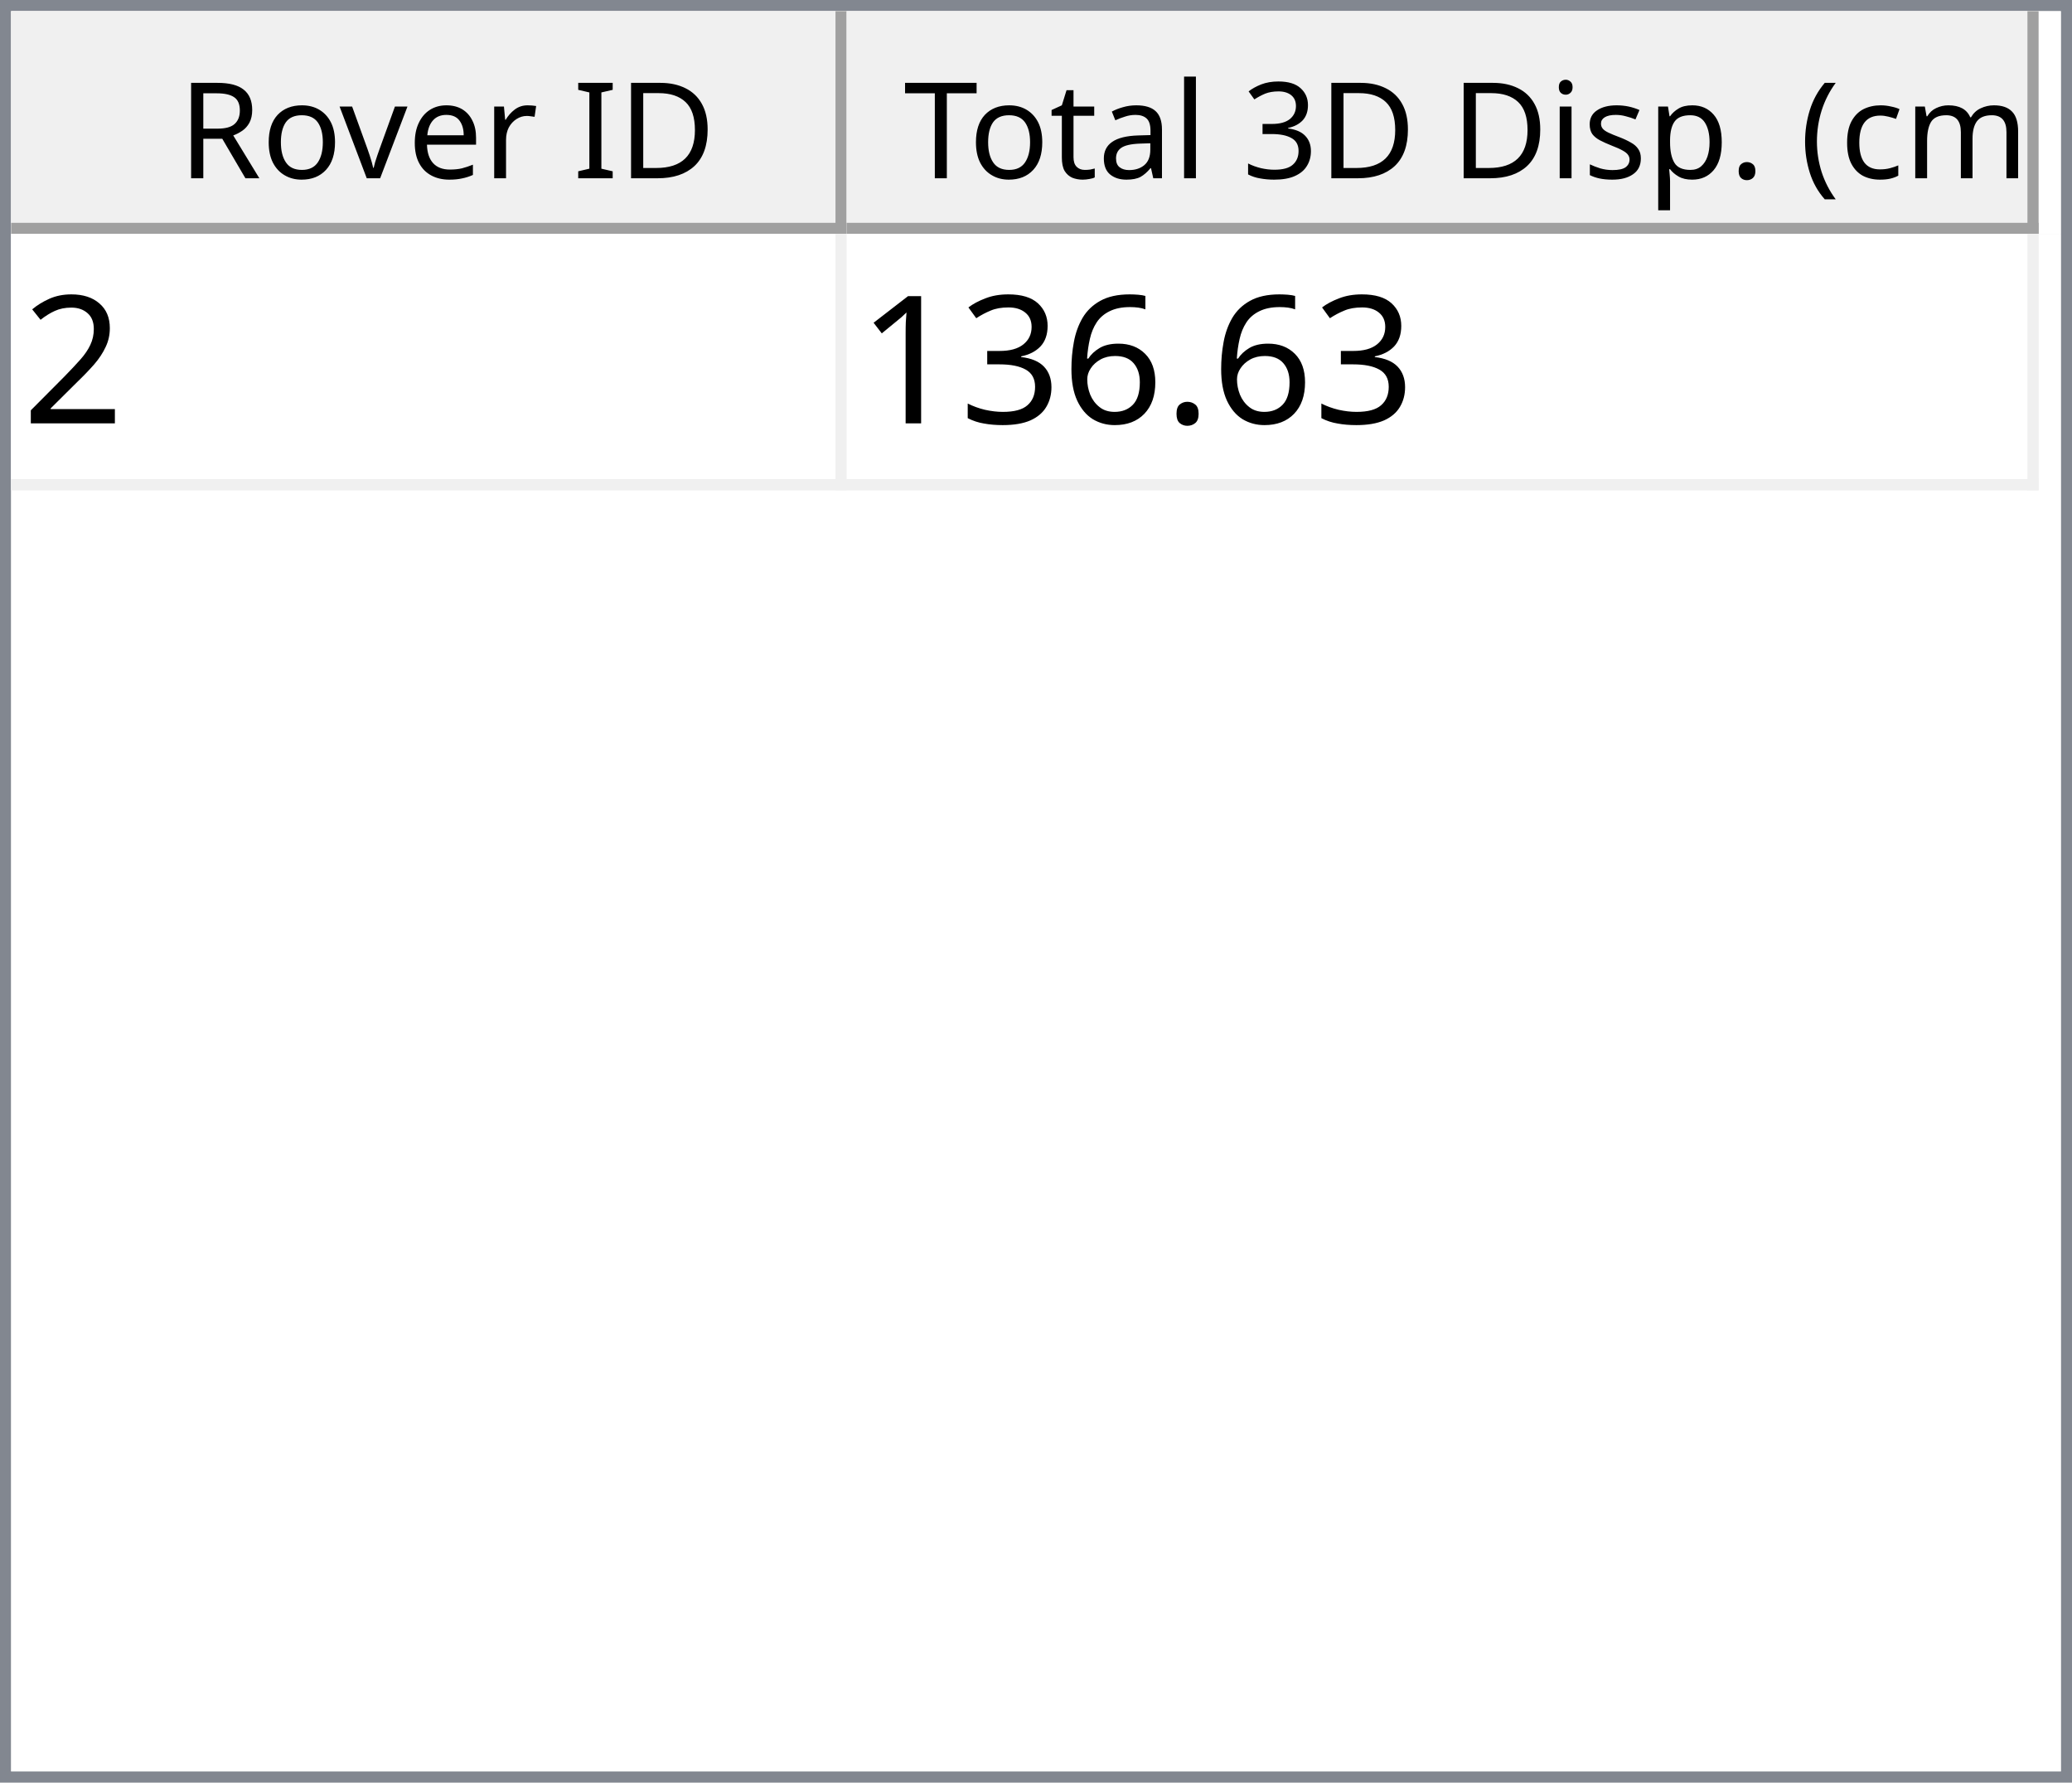
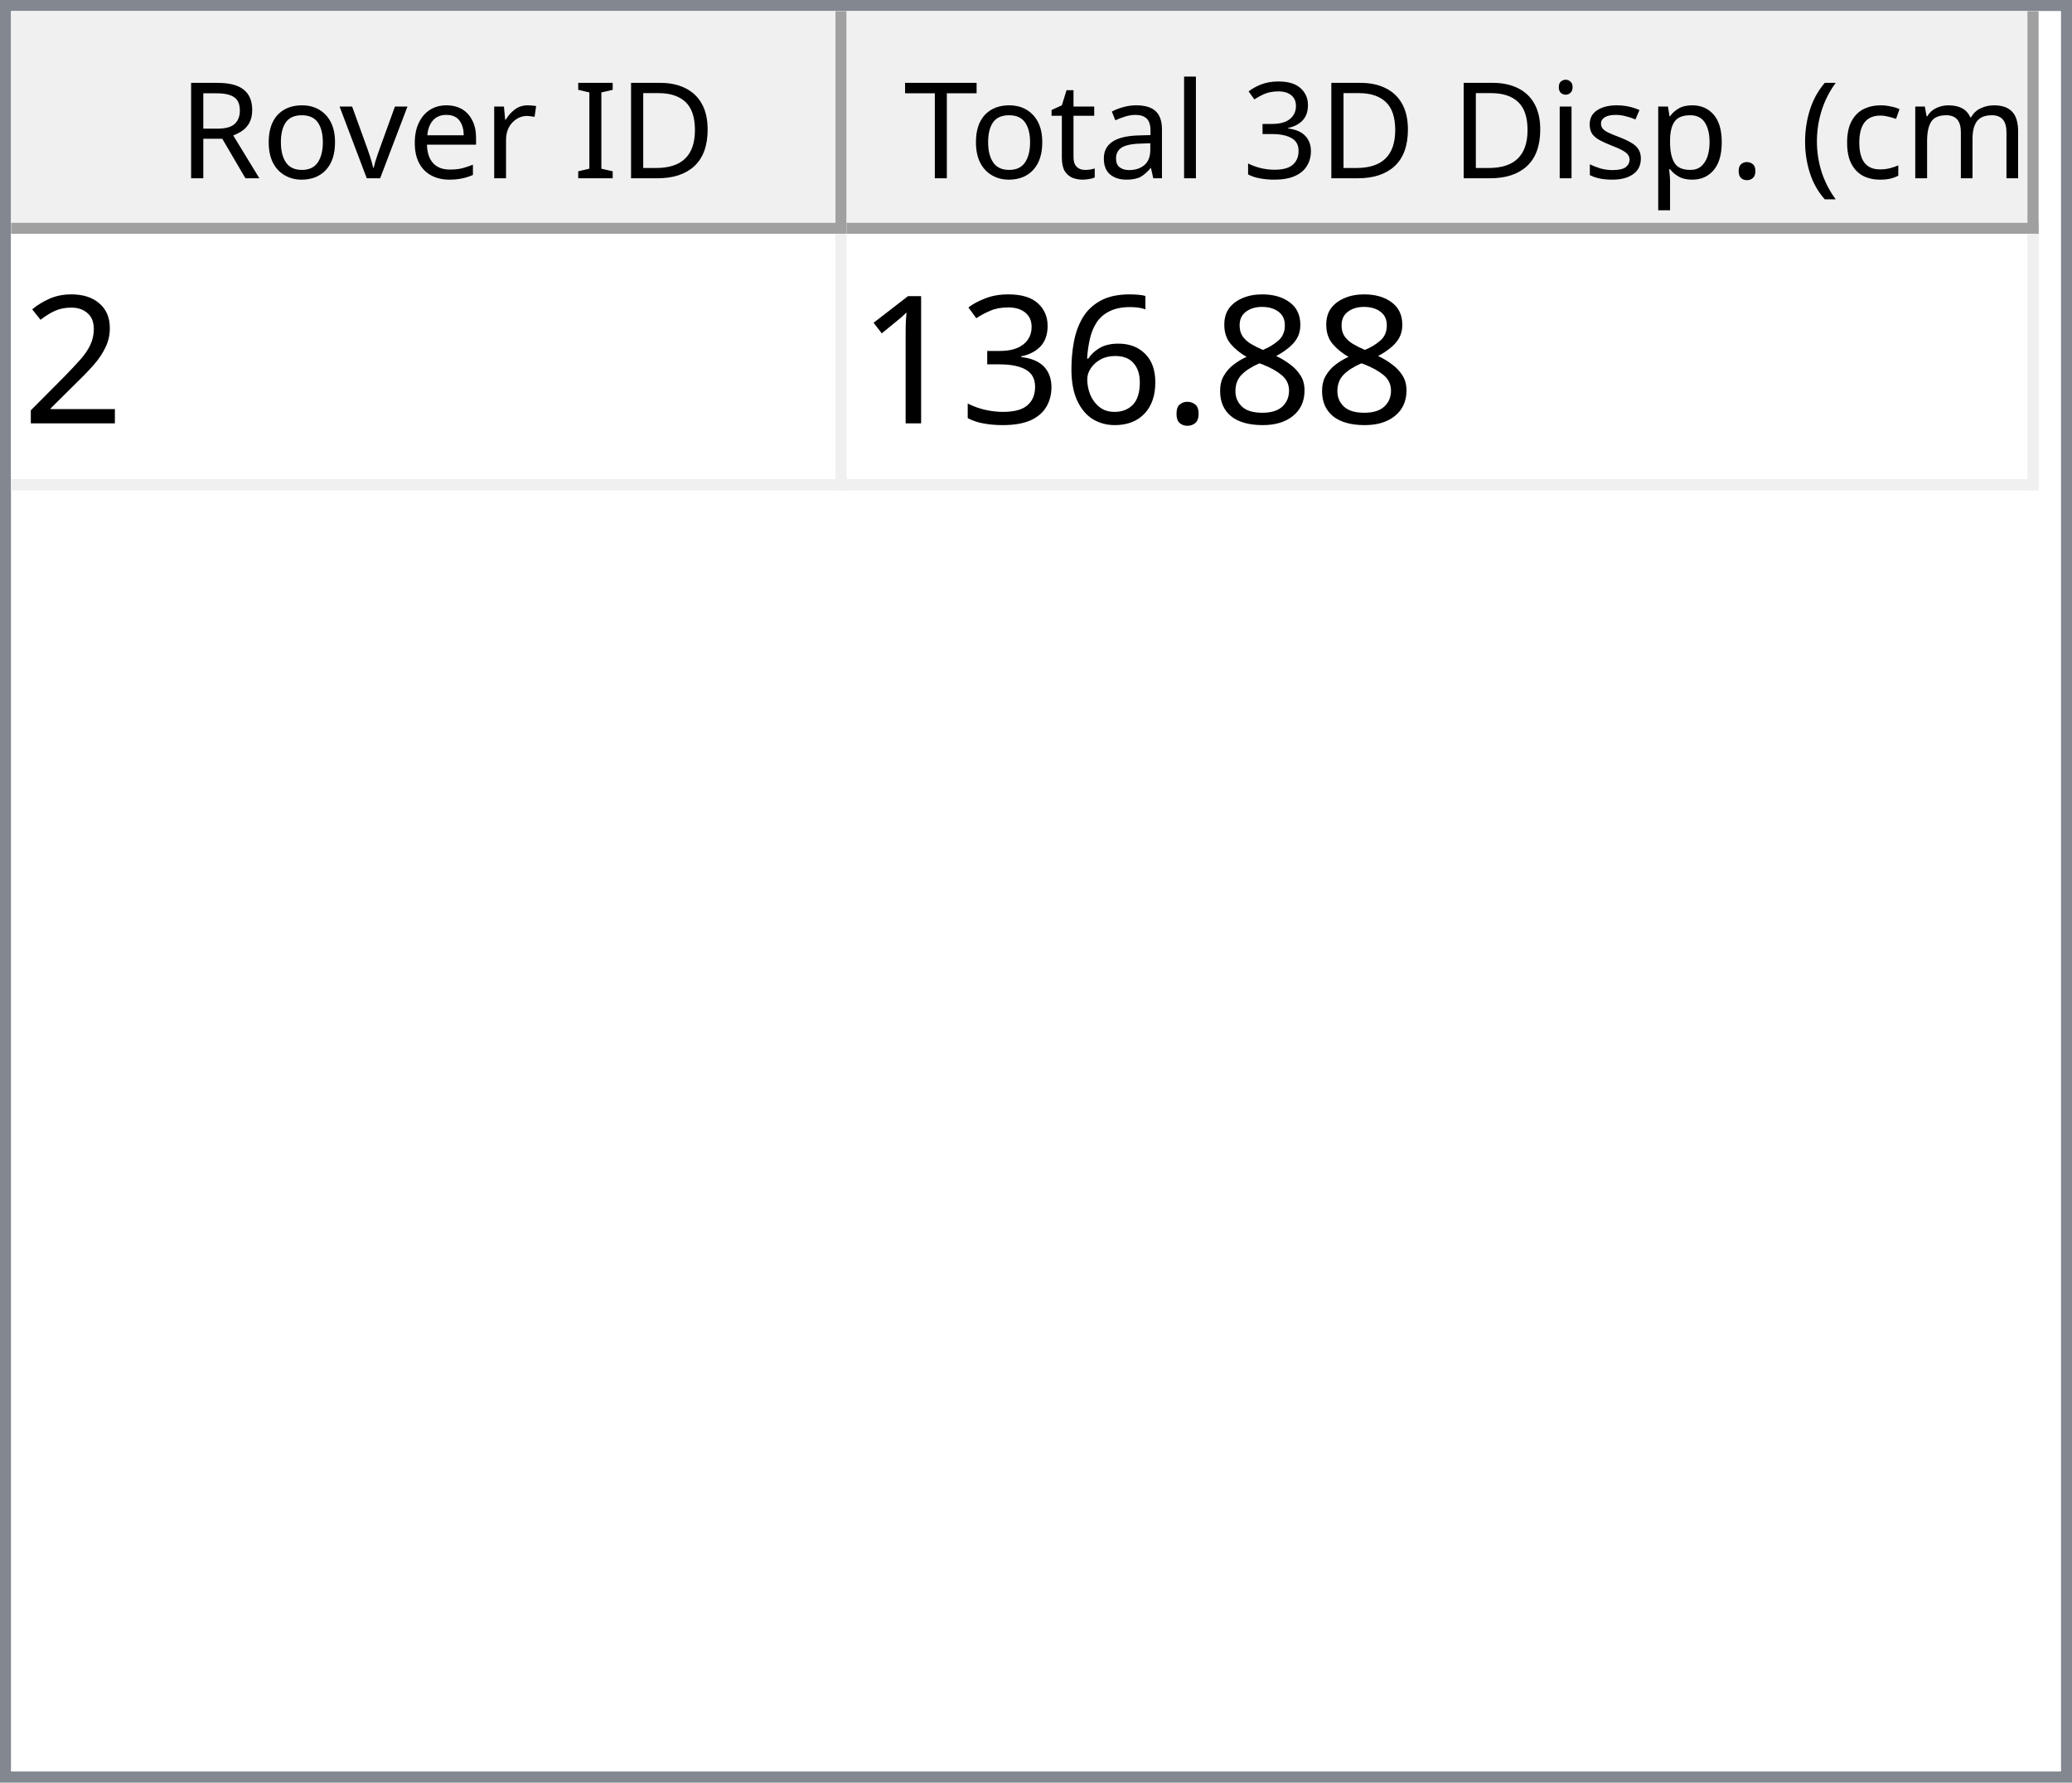
<svg xmlns="http://www.w3.org/2000/svg" style="fill-opacity:1; color-rendering:auto; color-interpolation:auto; text-rendering:auto; stroke:black; stroke-linecap:square; stroke-miterlimit:10; shape-rendering:auto; stroke-opacity:1; fill:black; stroke-dasharray:none; font-weight:normal; stroke-width:1; font-family:'Dialog'; font-style:normal; stroke-linejoin:miter; font-size:12px; stroke-dashoffset:0; image-rendering:auto;" width="186" height="160">
  <defs id="genericDefs" />
  <g>
    <defs id="defs1">
      <clipPath clipPathUnits="userSpaceOnUse" id="clipPath1">
        <path d="M0 0 L186 0 L186 160 L0 160 L0 0 Z" />
      </clipPath>
      <clipPath clipPathUnits="userSpaceOnUse" id="clipPath2">
        <path d="M0 0 L0 160 L186 160 L186 0 Z" />
      </clipPath>
      <clipPath clipPathUnits="userSpaceOnUse" id="clipPath3">
        <path d="M0 0 L0 20 L184 20 L184 0 Z" />
      </clipPath>
      <clipPath clipPathUnits="userSpaceOnUse" id="clipPath4">
        <path d="M0 0 L0 20 L75 20 L75 0 Z" />
      </clipPath>
      <clipPath clipPathUnits="userSpaceOnUse" id="clipPath5">
        <path d="M1 1 L1 19 L74 19 L74 1 Z" />
      </clipPath>
      <clipPath clipPathUnits="userSpaceOnUse" id="clipPath6">
        <path d="M0 0 L0 18 L73 18 L73 0 Z" />
      </clipPath>
      <clipPath clipPathUnits="userSpaceOnUse" id="clipPath7">
        <path d="M-0.5 -0.5 L-0.5 19.5 L74.5 19.5 L74.5 -0.5 Z" />
      </clipPath>
      <clipPath clipPathUnits="userSpaceOnUse" id="clipPath8">
        <path d="M0 0 L0 20 L107 20 L107 0 Z" />
      </clipPath>
      <clipPath clipPathUnits="userSpaceOnUse" id="clipPath9">
        <path d="M1 1 L1 19 L106 19 L106 1 Z" />
      </clipPath>
      <clipPath clipPathUnits="userSpaceOnUse" id="clipPath10">
        <path d="M0 0 L0 18 L105 18 L105 0 Z" />
      </clipPath>
      <clipPath clipPathUnits="userSpaceOnUse" id="clipPath11">
        <path d="M-0.5 -0.5 L-0.5 19.5 L106.5 19.5 L106.5 -0.5 Z" />
      </clipPath>
      <clipPath clipPathUnits="userSpaceOnUse" id="clipPath12">
        <path d="M0 0 L0 138 L184 138 L184 0 Z" />
      </clipPath>
      <clipPath clipPathUnits="userSpaceOnUse" id="clipPath13">
        <path d="M0 0 L0 23 L182 23 L182 0 Z" />
      </clipPath>
      <clipPath clipPathUnits="userSpaceOnUse" id="clipPath14">
        <path d="M-0.5 -0.5 L-0.5 22.5 L181.5 22.5 L181.5 -0.5 Z" />
      </clipPath>
      <clipPath clipPathUnits="userSpaceOnUse" id="clipPath15">
        <path d="M0 0 L0 22 L74 22 L74 0 Z" />
      </clipPath>
      <clipPath clipPathUnits="userSpaceOnUse" id="clipPath16">
        <path d="M0 0 L0 22 L106 22 L106 0 Z" />
      </clipPath>
      <font horiz-adv-x="64.551" id="font1">
        <font-face ascent="107.91" descent="25.098" units-per-em="100" style="font-style:normal; font-family:Segoe UI; font-weight:normal;" />
        <missing-glyph horiz-adv-x="64.551" d="M8.109 0 L8.109 68.266 L56.453 68.266 L56.453 0 L8.109 0 ZM15.328 7.234 L49.219 7.234 L49.219 61.031 L15.328 61.031 L15.328 7.234 Z" />
        <glyph unicode="D" horiz-adv-x="70.117" d="M9.188 0 L9.188 70.016 L28.516 70.016 Q65.531 70.016 65.531 35.891 Q65.531 19.672 55.25 9.836 Q44.969 0 27.734 0 L9.188 0 ZM17.391 62.594 L17.391 7.422 L27.828 7.422 Q41.609 7.422 49.273 14.797 Q56.938 22.172 56.938 35.688 Q56.938 62.594 28.328 62.594 L17.391 62.594 Z" />
        <glyph unicode="I" horiz-adv-x="26.611" d="M17.391 0 L9.188 0 L9.188 70.016 L17.391 70.016 L17.391 0 Z" />
        <glyph unicode=" " horiz-adv-x="27.393" d="" />
        <glyph unicode="r" horiz-adv-x="34.766" d="M34.188 41.891 Q32.078 43.5 28.125 43.5 Q23 43.5 19.555 38.672 Q16.109 33.844 16.109 25.484 L16.109 0 L8.109 0 L8.109 50 L16.109 50 L16.109 39.703 L16.312 39.703 Q18.016 44.969 21.531 47.922 Q25.047 50.875 29.391 50.875 Q32.516 50.875 34.188 50.203 L34.188 41.891 Z" />
        <glyph unicode="e" horiz-adv-x="52.295" d="M48.297 23 L12.984 23 Q13.188 14.656 17.484 10.109 Q21.781 5.562 29.297 5.562 Q37.75 5.562 44.828 11.141 L44.828 3.609 Q38.234 -1.172 27.391 -1.172 Q16.797 -1.172 10.742 5.641 Q4.688 12.453 4.688 24.812 Q4.688 36.469 11.305 43.82 Q17.922 51.172 27.734 51.172 Q37.547 51.172 42.922 44.828 Q48.297 38.484 48.297 27.203 L48.297 23 ZM40.094 29.781 Q40.047 36.719 36.75 40.578 Q33.453 44.438 27.594 44.438 Q21.922 44.438 17.969 40.383 Q14.016 36.328 13.094 29.781 L40.094 29.781 Z" />
        <glyph unicode="v" horiz-adv-x="47.9" d="M47.406 50 L27.484 0 L19.625 0 L0.688 50 L9.469 50 L22.172 13.672 Q23.578 9.672 23.922 6.688 L24.125 6.688 Q24.609 10.453 25.688 13.484 L38.969 50 L47.406 50 Z" />
        <glyph unicode="o" horiz-adv-x="58.594" d="M29 -1.172 Q17.922 -1.172 11.305 5.836 Q4.688 12.844 4.688 24.422 Q4.688 37.016 11.57 44.094 Q18.453 51.172 30.172 51.172 Q41.359 51.172 47.633 44.289 Q53.906 37.406 53.906 25.203 Q53.906 13.234 47.141 6.031 Q40.375 -1.172 29 -1.172 ZM29.594 44.438 Q21.875 44.438 17.383 39.188 Q12.891 33.938 12.891 24.703 Q12.891 15.828 17.43 10.695 Q21.969 5.562 29.594 5.562 Q37.359 5.562 41.531 10.594 Q45.703 15.625 45.703 24.906 Q45.703 34.281 41.531 39.359 Q37.359 44.438 29.594 44.438 Z" />
        <glyph unicode="R" horiz-adv-x="59.814" d="M59.375 0 L49.609 0 L37.891 19.625 Q36.281 22.359 34.766 24.289 Q33.25 26.219 31.664 27.438 Q30.078 28.656 28.25 29.219 Q26.422 29.781 24.125 29.781 L17.391 29.781 L17.391 0 L9.188 0 L9.188 70.016 L30.078 70.016 Q34.672 70.016 38.555 68.867 Q42.438 67.719 45.289 65.375 Q48.141 63.031 49.758 59.547 Q51.375 56.062 51.375 51.375 Q51.375 47.703 50.273 44.656 Q49.172 41.609 47.148 39.211 Q45.125 36.812 42.266 35.133 Q39.406 33.453 35.844 32.516 L35.844 32.328 Q37.594 31.547 38.891 30.547 Q40.188 29.547 41.359 28.18 Q42.531 26.812 43.68 25.078 Q44.828 23.344 46.234 21.047 L59.375 0 ZM17.391 62.594 L17.391 37.203 L28.516 37.203 Q31.594 37.203 34.203 38.133 Q36.812 39.062 38.719 40.797 Q40.625 42.531 41.703 45.047 Q42.781 47.562 42.781 50.688 Q42.781 56.297 39.141 59.445 Q35.5 62.594 28.609 62.594 L17.391 62.594 Z" />
        <glyph unicode=")" horiz-adv-x="30.176" d="M8.297 -15.922 L1.172 -15.922 Q16.406 2.344 16.406 26.812 Q16.406 51.469 1.078 70.016 L8.297 70.016 Q23.531 52.156 23.531 26.703 Q23.531 1.375 8.297 -15.922 Z" />
        <glyph unicode="m" horiz-adv-x="86.133" d="M79.109 0 L71.094 0 L71.094 28.719 Q71.094 37.016 68.531 40.727 Q65.969 44.438 59.906 44.438 Q54.781 44.438 51.195 39.75 Q47.609 35.062 47.609 28.516 L47.609 0 L39.594 0 L39.594 29.688 Q39.594 44.438 28.219 44.438 Q22.953 44.438 19.531 40.016 Q16.109 35.594 16.109 28.516 L16.109 0 L8.109 0 L8.109 50 L16.109 50 L16.109 42.094 L16.312 42.094 Q21.625 51.172 31.844 51.172 Q36.969 51.172 40.773 48.312 Q44.578 45.453 46 40.828 Q51.562 51.172 62.594 51.172 Q79.109 51.172 79.109 30.812 L79.109 0 Z" />
        <glyph unicode="c" horiz-adv-x="46.191" d="M42.188 2.297 Q36.422 -1.172 28.516 -1.172 Q17.828 -1.172 11.258 5.789 Q4.688 12.75 4.688 23.828 Q4.688 36.188 11.766 43.68 Q18.844 51.172 30.672 51.172 Q37.25 51.172 42.281 48.734 L42.281 40.531 Q36.719 44.438 30.375 44.438 Q22.703 44.438 17.797 38.945 Q12.891 33.453 12.891 24.516 Q12.891 15.719 17.508 10.641 Q22.125 5.562 29.891 5.562 Q36.422 5.562 42.188 9.906 L42.188 2.297 Z" />
        <glyph unicode="(" horiz-adv-x="30.176" d="M29.109 -15.922 L21.969 -15.922 Q6.844 1.375 6.844 26.703 Q6.844 52.156 21.969 70.016 L29.203 70.016 Q13.875 51.469 13.875 26.812 Q13.875 2.344 29.109 -15.922 Z" />
        <glyph unicode="." horiz-adv-x="21.68" d="M10.891 -1.078 Q8.641 -1.078 7.055 0.539 Q5.469 2.156 5.469 4.391 Q5.469 6.641 7.055 8.273 Q8.641 9.906 10.891 9.906 Q13.188 9.906 14.797 8.273 Q16.406 6.641 16.406 4.391 Q16.406 2.156 14.797 0.539 Q13.188 -1.078 10.891 -1.078 Z" />
        <glyph unicode="p" horiz-adv-x="58.789" d="M16.312 7.234 L16.109 7.234 L16.109 -23 L8.109 -23 L8.109 50 L16.109 50 L16.109 41.219 L16.312 41.219 Q22.219 51.172 33.594 51.172 Q43.266 51.172 48.688 44.461 Q54.109 37.75 54.109 26.469 Q54.109 13.922 48 6.375 Q41.891 -1.172 31.297 -1.172 Q21.578 -1.172 16.312 7.234 ZM16.109 27.391 L16.109 20.406 Q16.109 14.203 20.141 9.883 Q24.172 5.562 30.375 5.562 Q37.641 5.562 41.773 11.133 Q45.906 16.703 45.906 26.609 Q45.906 34.969 42.047 39.703 Q38.188 44.438 31.594 44.438 Q24.609 44.438 20.359 39.578 Q16.109 34.719 16.109 27.391 Z" />
        <glyph unicode="s" horiz-adv-x="42.432" d="M5.078 1.812 L5.078 10.406 Q11.625 5.562 19.484 5.562 Q30.031 5.562 30.031 12.594 Q30.031 14.594 29.125 15.992 Q28.219 17.391 26.68 18.461 Q25.141 19.531 23.07 20.383 Q21 21.234 18.609 22.172 Q15.281 23.484 12.766 24.828 Q10.25 26.172 8.57 27.859 Q6.891 29.547 6.031 31.695 Q5.172 33.844 5.172 36.719 Q5.172 40.234 6.789 42.945 Q8.406 45.656 11.086 47.484 Q13.766 49.312 17.211 50.242 Q20.656 51.172 24.312 51.172 Q30.812 51.172 35.938 48.922 L35.938 40.828 Q30.422 44.438 23.25 44.438 Q21 44.438 19.195 43.922 Q17.391 43.406 16.094 42.477 Q14.797 41.547 14.086 40.258 Q13.375 38.969 13.375 37.406 Q13.375 35.453 14.086 34.133 Q14.797 32.812 16.164 31.789 Q17.531 30.766 19.484 29.938 Q21.438 29.109 23.922 28.125 Q27.25 26.859 29.883 25.516 Q32.516 24.172 34.375 22.484 Q36.234 20.797 37.234 18.602 Q38.234 16.406 38.234 13.375 Q38.234 9.672 36.602 6.938 Q34.969 4.203 32.234 2.398 Q29.5 0.594 25.93 -0.289 Q22.359 -1.172 18.453 -1.172 Q10.75 -1.172 5.078 1.812 Z" />
        <glyph unicode="i" horiz-adv-x="24.219" d="M12.203 62.703 Q10.062 62.703 8.547 64.164 Q7.031 65.625 7.031 67.875 Q7.031 70.125 8.547 71.609 Q10.062 73.094 12.203 73.094 Q14.406 73.094 15.945 71.609 Q17.484 70.125 17.484 67.875 Q17.484 65.719 15.945 64.211 Q14.406 62.703 12.203 62.703 ZM16.109 0 L8.109 0 L8.109 50 L16.109 50 L16.109 0 Z" />
        <glyph unicode="3" horiz-adv-x="53.906" d="M46.531 19.828 Q46.531 15.094 44.75 11.211 Q42.969 7.328 39.719 4.57 Q36.469 1.812 31.93 0.297 Q27.391 -1.219 21.922 -1.219 Q11.922 -1.219 6 2.594 L6 11.188 Q13.094 5.609 22.219 5.609 Q25.875 5.609 28.828 6.539 Q31.781 7.469 33.906 9.227 Q36.031 10.984 37.18 13.477 Q38.328 15.969 38.328 19.094 Q38.328 32.812 18.797 32.812 L12.984 32.812 L12.984 39.594 L18.5 39.594 Q35.797 39.594 35.797 52.484 Q35.797 64.406 22.609 64.406 Q15.188 64.406 8.688 59.422 L8.688 67.188 Q15.375 71.188 24.609 71.188 Q29 71.188 32.57 69.969 Q36.141 68.75 38.68 66.555 Q41.219 64.359 42.609 61.281 Q44 58.203 44 54.5 Q44 40.672 30.031 36.719 L30.031 36.531 Q33.594 36.141 36.625 34.797 Q39.656 33.453 41.852 31.305 Q44.047 29.156 45.289 26.25 Q46.531 23.344 46.531 19.828 Z" />
        <glyph unicode="l" horiz-adv-x="24.219" d="M16.109 0 L8.109 0 L8.109 74.031 L16.109 74.031 L16.109 0 Z" />
        <glyph unicode="a" horiz-adv-x="50.879" d="M43.891 0 L35.891 0 L35.891 7.812 L35.688 7.812 Q30.469 -1.172 20.312 -1.172 Q12.844 -1.172 8.617 2.781 Q4.391 6.734 4.391 13.281 Q4.391 27.297 20.906 29.594 L35.891 31.688 Q35.891 44.438 25.594 44.438 Q16.547 44.438 9.281 38.281 L9.281 46.484 Q16.656 51.172 26.266 51.172 Q43.891 51.172 43.891 32.516 L43.891 0 ZM35.891 25.297 L23.828 23.641 Q18.266 22.859 15.43 20.875 Q12.594 18.891 12.594 13.875 Q12.594 10.203 15.211 7.883 Q17.828 5.562 22.172 5.562 Q28.125 5.562 32.008 9.742 Q35.891 13.922 35.891 20.312 L35.891 25.297 Z" />
        <glyph unicode="t" horiz-adv-x="33.887" d="M31.297 0.484 Q28.469 -1.078 23.828 -1.078 Q10.688 -1.078 10.688 13.578 L10.688 43.172 L2.094 43.172 L2.094 50 L10.688 50 L10.688 62.203 L18.703 64.797 L18.703 50 L31.297 50 L31.297 43.172 L18.703 43.172 L18.703 14.984 Q18.703 9.969 20.414 7.82 Q22.125 5.672 26.078 5.672 Q29.109 5.672 31.297 7.328 L31.297 0.484 Z" />
        <glyph unicode="T" horiz-adv-x="52.393" d="M50.594 62.594 L30.375 62.594 L30.375 0 L22.172 0 L22.172 62.594 L2 62.594 L2 70.016 L50.594 70.016 L50.594 62.594 Z" />
      </font>
      <font horiz-adv-x="75.0" id="font2">
        <font-face ascent="100.537" descent="21.973" units-per-em="100" style="font-style:normal; font-family:sans-serif; font-weight:normal;" />
        <missing-glyph horiz-adv-x="75.0" d="M12.5 0 L12.5 62.5 L62.5 62.5 L62.5 0 L12.5 0 ZM14.062 1.562 L60.938 1.562 L60.938 60.938 L14.062 60.938 L14.062 1.562 Z" />
        <glyph unicode="2" horiz-adv-x="55.615" d="M50.344 8.453 L50.344 0 L3.031 0 Q2.938 3.172 4.047 6.109 Q5.859 10.938 9.836 15.625 Q13.812 20.312 21.344 26.469 Q33.016 36.031 37.117 41.625 Q41.219 47.219 41.219 52.203 Q41.219 57.422 37.477 61.008 Q33.734 64.594 27.734 64.594 Q21.391 64.594 17.578 60.789 Q13.766 56.984 13.719 50.25 L4.688 51.172 Q5.609 61.281 11.664 66.578 Q17.719 71.875 27.938 71.875 Q38.234 71.875 44.242 66.164 Q50.25 60.453 50.25 52 Q50.25 47.703 48.492 43.555 Q46.734 39.406 42.656 34.812 Q38.578 30.219 29.109 22.219 Q21.188 15.578 18.945 13.211 Q16.703 10.844 15.234 8.453 L50.344 8.453 Z" />
+         <glyph unicode="8" horiz-adv-x="55.615" d="M17.672 38.812 Q12.203 40.828 9.57 44.539 Q6.938 48.25 6.938 53.422 Q6.938 61.234 12.555 66.555 Q18.172 71.875 27.484 71.875 Q36.859 71.875 42.578 66.43 Q48.297 60.984 48.297 53.172 Q48.297 48.188 45.68 44.508 Q43.062 40.828 37.75 38.812 Q44.344 36.672 47.781 31.883 Q51.219 27.094 51.219 20.453 Q51.219 11.281 44.727 5.031 Q38.234 -1.219 27.641 -1.219 Q17.047 -1.219 10.547 5.055 Q4.047 11.328 4.047 20.703 Q4.047 27.688 7.594 32.398 Q11.141 37.109 17.672 38.812 ZM15.922 53.719 Q15.922 48.641 19.195 45.414 Q22.469 42.188 27.688 42.188 Q32.766 42.188 36.016 45.383 Q39.266 48.578 39.266 53.219 Q39.266 58.062 35.914 61.359 Q32.562 64.656 27.594 64.656 Q22.562 64.656 19.242 61.43 Q15.922 58.203 15.922 53.719 ZM13.094 20.656 Q13.094 16.891 14.875 13.375 Q16.656 9.859 20.172 7.93 Q23.688 6 27.734 6 Q34.031 6 38.133 10.055 Q42.234 14.109 42.234 20.359 Q42.234 26.703 38.016 30.859 Q33.797 35.016 27.438 35.016 Q21.234 35.016 17.164 30.914 Q13.094 26.812 13.094 20.656 Z" />
        <glyph unicode="." horiz-adv-x="27.783" d="M9.078 0 L9.078 10.016 L19.094 10.016 L19.094 0 L9.078 0 Z" />
        <glyph unicode="6" horiz-adv-x="55.615" d="M49.75 54.047 L41.016 53.375 Q39.844 58.547 37.703 60.891 Q34.125 64.656 28.906 64.656 Q24.703 64.656 21.531 62.312 Q17.391 59.281 14.992 53.469 Q12.594 47.656 12.5 36.922 Q15.672 41.75 20.266 44.094 Q24.859 46.438 29.891 46.438 Q38.672 46.438 44.852 39.969 Q51.031 33.5 51.031 23.25 Q51.031 16.5 48.125 10.719 Q45.219 4.938 40.141 1.859 Q35.062 -1.219 28.609 -1.219 Q17.625 -1.219 10.695 6.859 Q3.766 14.938 3.766 33.5 Q3.766 54.25 11.422 63.672 Q18.109 71.875 29.438 71.875 Q37.891 71.875 43.289 67.141 Q48.688 62.406 49.75 54.047 ZM13.875 23.188 Q13.875 18.656 15.797 14.508 Q17.719 10.359 21.188 8.18 Q24.656 6 28.469 6 Q34.031 6 38.039 10.492 Q42.047 14.984 42.047 22.703 Q42.047 30.125 38.086 34.398 Q34.125 38.672 28.125 38.672 Q22.172 38.672 18.023 34.398 Q13.875 30.125 13.875 23.188 Z" />
        <glyph unicode="3" horiz-adv-x="55.615" d="M4.203 18.891 L12.984 20.062 Q14.5 12.594 18.141 9.297 Q21.781 6 27 6 Q33.203 6 37.477 10.297 Q41.75 14.594 41.75 20.953 Q41.75 27 37.797 30.93 Q33.844 34.859 27.734 34.859 Q25.25 34.859 21.531 33.891 L22.516 41.609 Q23.391 41.5 23.922 41.5 Q29.547 41.5 34.039 44.43 Q38.531 47.359 38.531 53.469 Q38.531 58.297 35.258 61.477 Q31.984 64.656 26.812 64.656 Q21.688 64.656 18.266 61.43 Q14.844 58.203 13.875 51.766 L5.078 53.328 Q6.688 62.156 12.398 67.016 Q18.109 71.875 26.609 71.875 Q32.469 71.875 37.398 69.359 Q42.328 66.844 44.945 62.5 Q47.562 58.156 47.562 53.266 Q47.562 48.641 45.07 44.828 Q42.578 41.016 37.703 38.766 Q44.047 37.312 47.562 32.695 Q51.078 28.078 51.078 21.141 Q51.078 11.766 44.242 5.25 Q37.406 -1.266 26.953 -1.266 Q17.531 -1.266 11.305 4.352 Q5.078 9.969 4.203 18.891 Z" />
        <glyph unicode="1" horiz-adv-x="55.615" d="M37.25 0 L28.469 0 L28.469 56 Q25.297 52.984 20.141 49.953 Q14.984 46.922 10.891 45.406 L10.891 53.906 Q18.266 57.375 23.781 62.305 Q29.297 67.234 31.594 71.875 L37.25 71.875 L37.25 0 Z" />
      </font>
    </defs>
    <g style="fill:white; stroke:white;">
      <rect x="0" y="0" width="186" style="clip-path:url(#clipPath1); stroke:none;" height="160" />
    </g>
    <g style="fill:white; text-rendering:optimizeSpeed; color-rendering:optimizeSpeed; image-rendering:optimizeSpeed; shape-rendering:crispEdges; stroke:white; color-interpolation:sRGB;">
      <rect x="0" width="186" height="160" y="0" style="stroke:none;" />
      <path style="stroke:none;" d="M0 160 L186 160 L186 0 L0 0 Z" />
    </g>
    <g style="fill:rgb(240,240,240); font-family:'Segoe UI'; stroke:rgb(240,240,240);">
      <rect x="0" y="0" width="186" style="clip-path:url(#clipPath2); stroke:none;" height="160" />
    </g>
    <g style="fill:rgb(130,135,144); font-family:'Segoe UI'; stroke:rgb(130,135,144);">
      <path d="M0 0 L186 0 L186 160 L0 160 L0 0 ZM1 1 L185 1 L185 159 L1 159 L1 1 Z" style="fill-rule:evenodd; clip-path:url(#clipPath2); stroke:none;" />
    </g>
    <g style="fill:white; font-family:'Segoe UI'; stroke:white;" transform="translate(1,1)">
      <rect x="0" y="0" width="184" style="clip-path:url(#clipPath3); stroke:none;" height="20" />
    </g>
    <g style="fill:rgb(240,240,240); font-family:'Segoe UI'; stroke:rgb(240,240,240);" transform="translate(1,1)">
      <rect x="0" y="0" width="75" style="clip-path:url(#clipPath4); stroke:none;" height="20" />
    </g>
    <g style="font-family:'Segoe UI';" transform="translate(2,2)">
      <text x="14" xml:space="preserve" y="14" style="clip-path:url(#clipPath6); stroke:none;">Rover ID</text>
    </g>
    <g style="fill:rgb(160,160,160); font-family:'Segoe UI'; stroke:rgb(160,160,160); stroke-linejoin:bevel;" transform="translate(1.5,1.5)">
      <line x1="74" x2="74" y1="0" style="fill:none; clip-path:url(#clipPath7);" y2="19" />
    </g>
    <g style="fill:rgb(160,160,160); font-family:'Segoe UI'; stroke:rgb(160,160,160); stroke-linejoin:bevel;" transform="matrix(1,0,0,1,1,1) translate(0.5,0.5)">
      <line x1="0" x2="74" y1="19" style="fill:none; clip-path:url(#clipPath7);" y2="19" />
    </g>
    <g style="fill:rgb(240,240,240); font-family:'Segoe UI'; stroke:rgb(240,240,240);" transform="translate(76,1)">
      <rect x="0" y="0" width="107" style="clip-path:url(#clipPath8); stroke:none;" height="20" />
    </g>
    <g style="font-family:'Segoe UI';" transform="translate(77,2)">
      <text x="1" xml:space="preserve" y="14" style="clip-path:url(#clipPath10); stroke:none;"> Total 3D Disp. (cm)</text>
    </g>
    <g style="fill:rgb(160,160,160); font-family:'Segoe UI'; stroke:rgb(160,160,160); stroke-linejoin:bevel;" transform="translate(76.5,1.5)">
      <line x1="106" x2="106" y1="0" style="fill:none; clip-path:url(#clipPath11);" y2="19" />
    </g>
    <g style="fill:rgb(160,160,160); font-family:'Segoe UI'; stroke:rgb(160,160,160); stroke-linejoin:bevel;" transform="matrix(1,0,0,1,76,1) translate(0.5,0.5)">
      <line x1="0" x2="106" y1="19" style="fill:none; clip-path:url(#clipPath11);" y2="19" />
    </g>
    <g style="fill:white; font-family:'Segoe UI'; stroke:white;" transform="translate(1,21)">
      <rect x="0" y="0" width="184" style="clip-path:url(#clipPath12); stroke:none;" height="138" />
    </g>
    <g style="fill:rgb(240,240,240); font-size:16px; font-family:sans-serif; stroke:rgb(240,240,240);" transform="translate(1,21)">
      <rect x="0" y="0" width="182" style="clip-path:url(#clipPath13); stroke:none;" height="23" />
      <line transform="translate(0.5,0.5)" x1="0" x2="181" y1="22" style="clip-path:url(#clipPath14); fill:none; stroke-linejoin:bevel;" y2="22" />
    </g>
    <g transform="matrix(1,0,0,1,1,21) translate(0.5,0.5)" style="fill:rgb(240,240,240); font-size:16px; font-family:sans-serif; stroke:rgb(240,240,240); stroke-linejoin:bevel;">
      <line x1="74" x2="74" y1="0" style="fill:none; clip-path:url(#clipPath14);" y2="22" />
    </g>
    <g transform="matrix(1,0,0,1,1,21) translate(0.5,0.5)" style="fill:rgb(240,240,240); font-size:16px; font-family:sans-serif; stroke:rgb(240,240,240); stroke-linejoin:bevel;">
      <line x1="181" x2="181" y1="0" style="fill:none; clip-path:url(#clipPath14);" y2="22" />
    </g>
    <g style="fill:white; font-size:16px; font-family:sans-serif; stroke:white;" transform="matrix(1,0,0,1,1,21)">
      <rect x="0" y="0" width="74" style="clip-path:url(#clipPath15); stroke:none;" height="22" />
      <text x="1" y="17" style="fill:black; clip-path:url(#clipPath15); stroke:none;" xml:space="preserve">2</text>
    </g>
    <g style="fill:white; font-size:16px; font-family:sans-serif; stroke:white;" transform="matrix(1,0,0,1,1,21) translate(75,0)">
      <rect x="0" y="0" width="106" style="clip-path:url(#clipPath16); stroke:none;" height="22" />
-       <text x="1" y="17" style="fill:black; clip-path:url(#clipPath16); stroke:none;" xml:space="preserve">136.63</text>
+       <text x="1" y="17" style="fill:black; clip-path:url(#clipPath16); stroke:none;" xml:space="preserve">136.88</text>
    </g>
  </g>
</svg>
